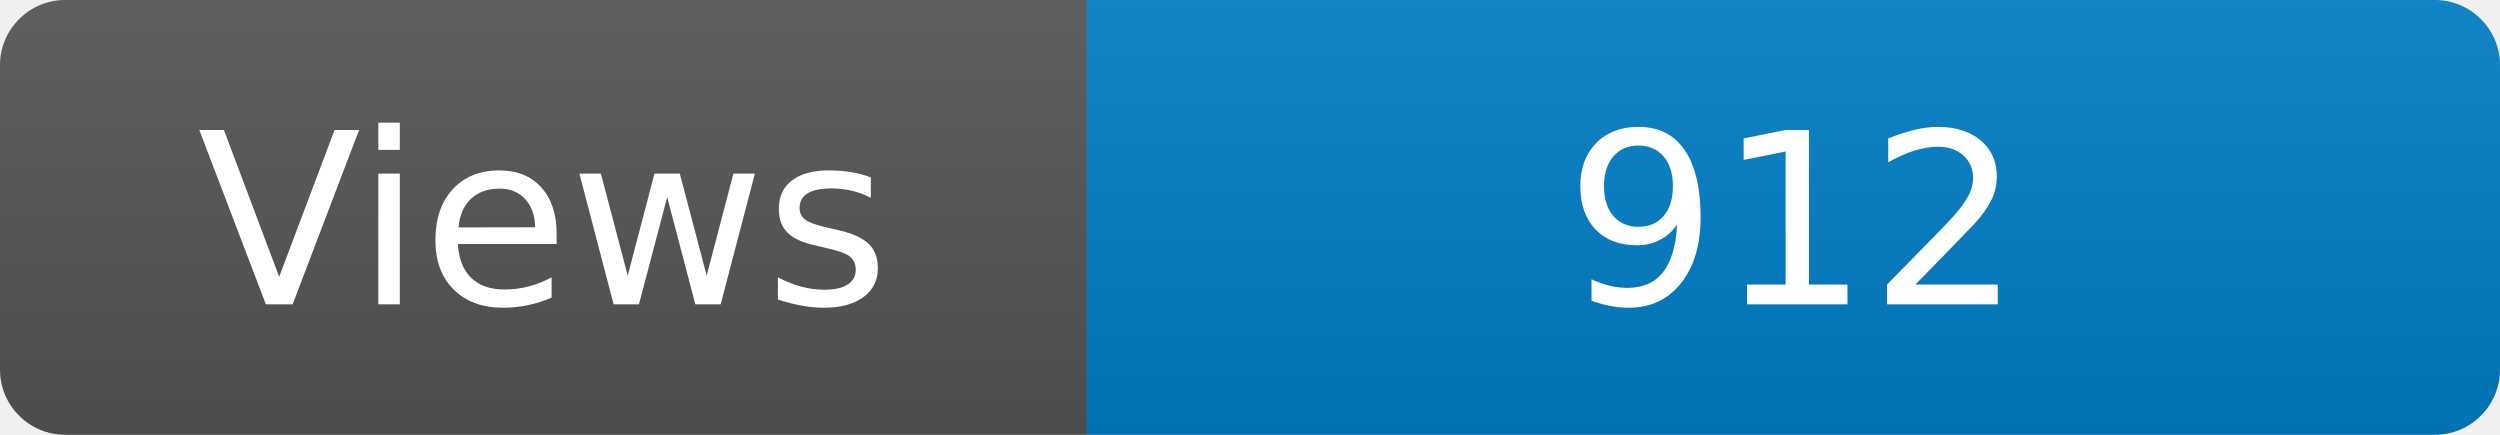
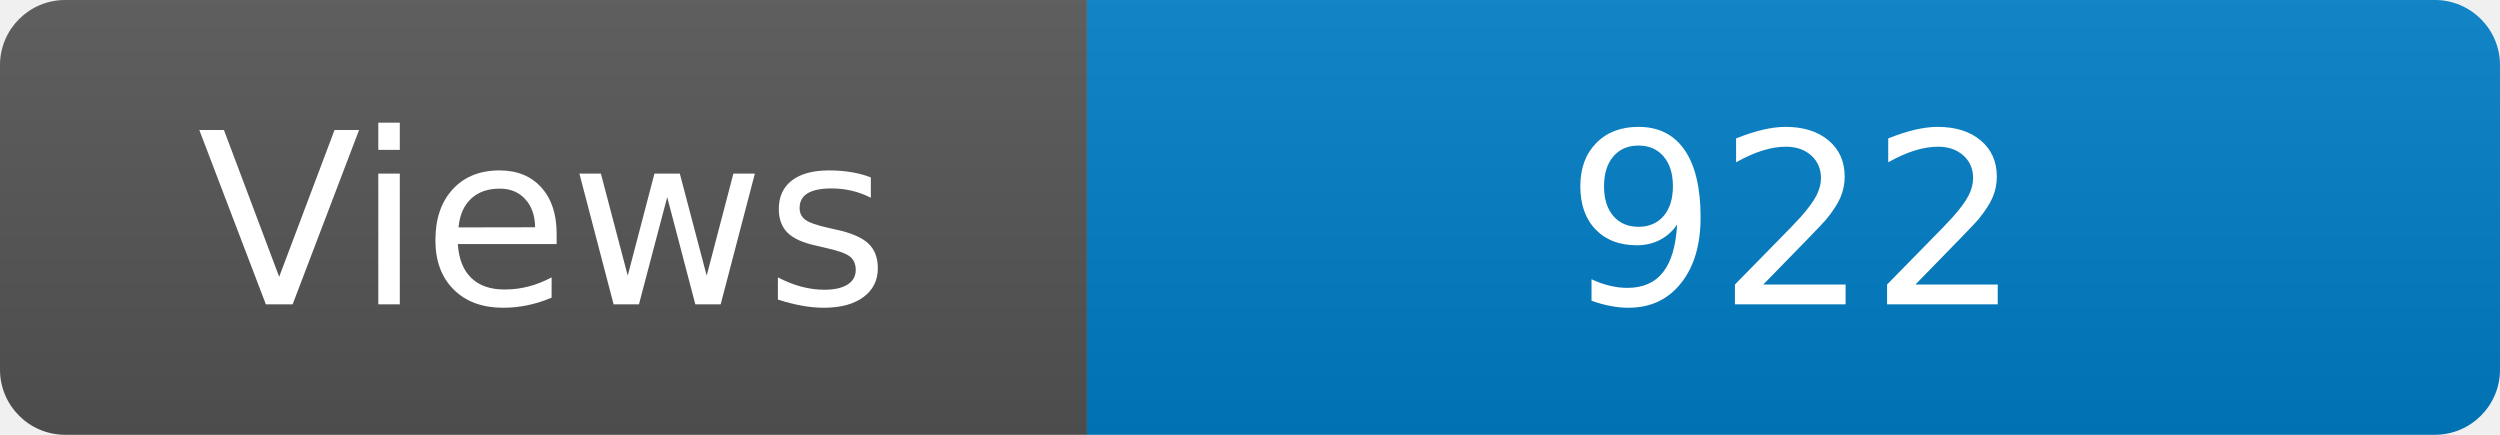
<svg xmlns="http://www.w3.org/2000/svg" width="115" height="20" role="img" aria-label="Maintained?: yes">
  <linearGradient id="s" x2="0" y2="100%">
    <stop offset="0" stop-color="#bbb" stop-opacity=".1" />
    <stop offset="1" stop-opacity=".1" />
  </linearGradient>
  <clipPath id="r">
    <rect width="115" height="20" rx="3" fill="#fff" />
  </clipPath>
  <g clip-path="url(#r)">
    <rect width="50" height="20" fill="#555" />
    <rect x="50" width="160" height="20" fill="#007ec6" />
    <rect width="115" height="20" fill="url(#s)" />
  </g>
  <g fill="#fff" text-anchor="middle" font-family="Verdana,Geneva,DejaVu Sans,sans-serif" font-size="110">
    <text x="250" y="140" transform="scale(.1)" fill="#fff">Views</text>
-     <text x="825" y="140" transform="scale(.1)" fill="#fff">912</text>
+     <text x="825" y="140" transform="scale(.1)" fill="#fff">922</text>
  </g>
</svg>
